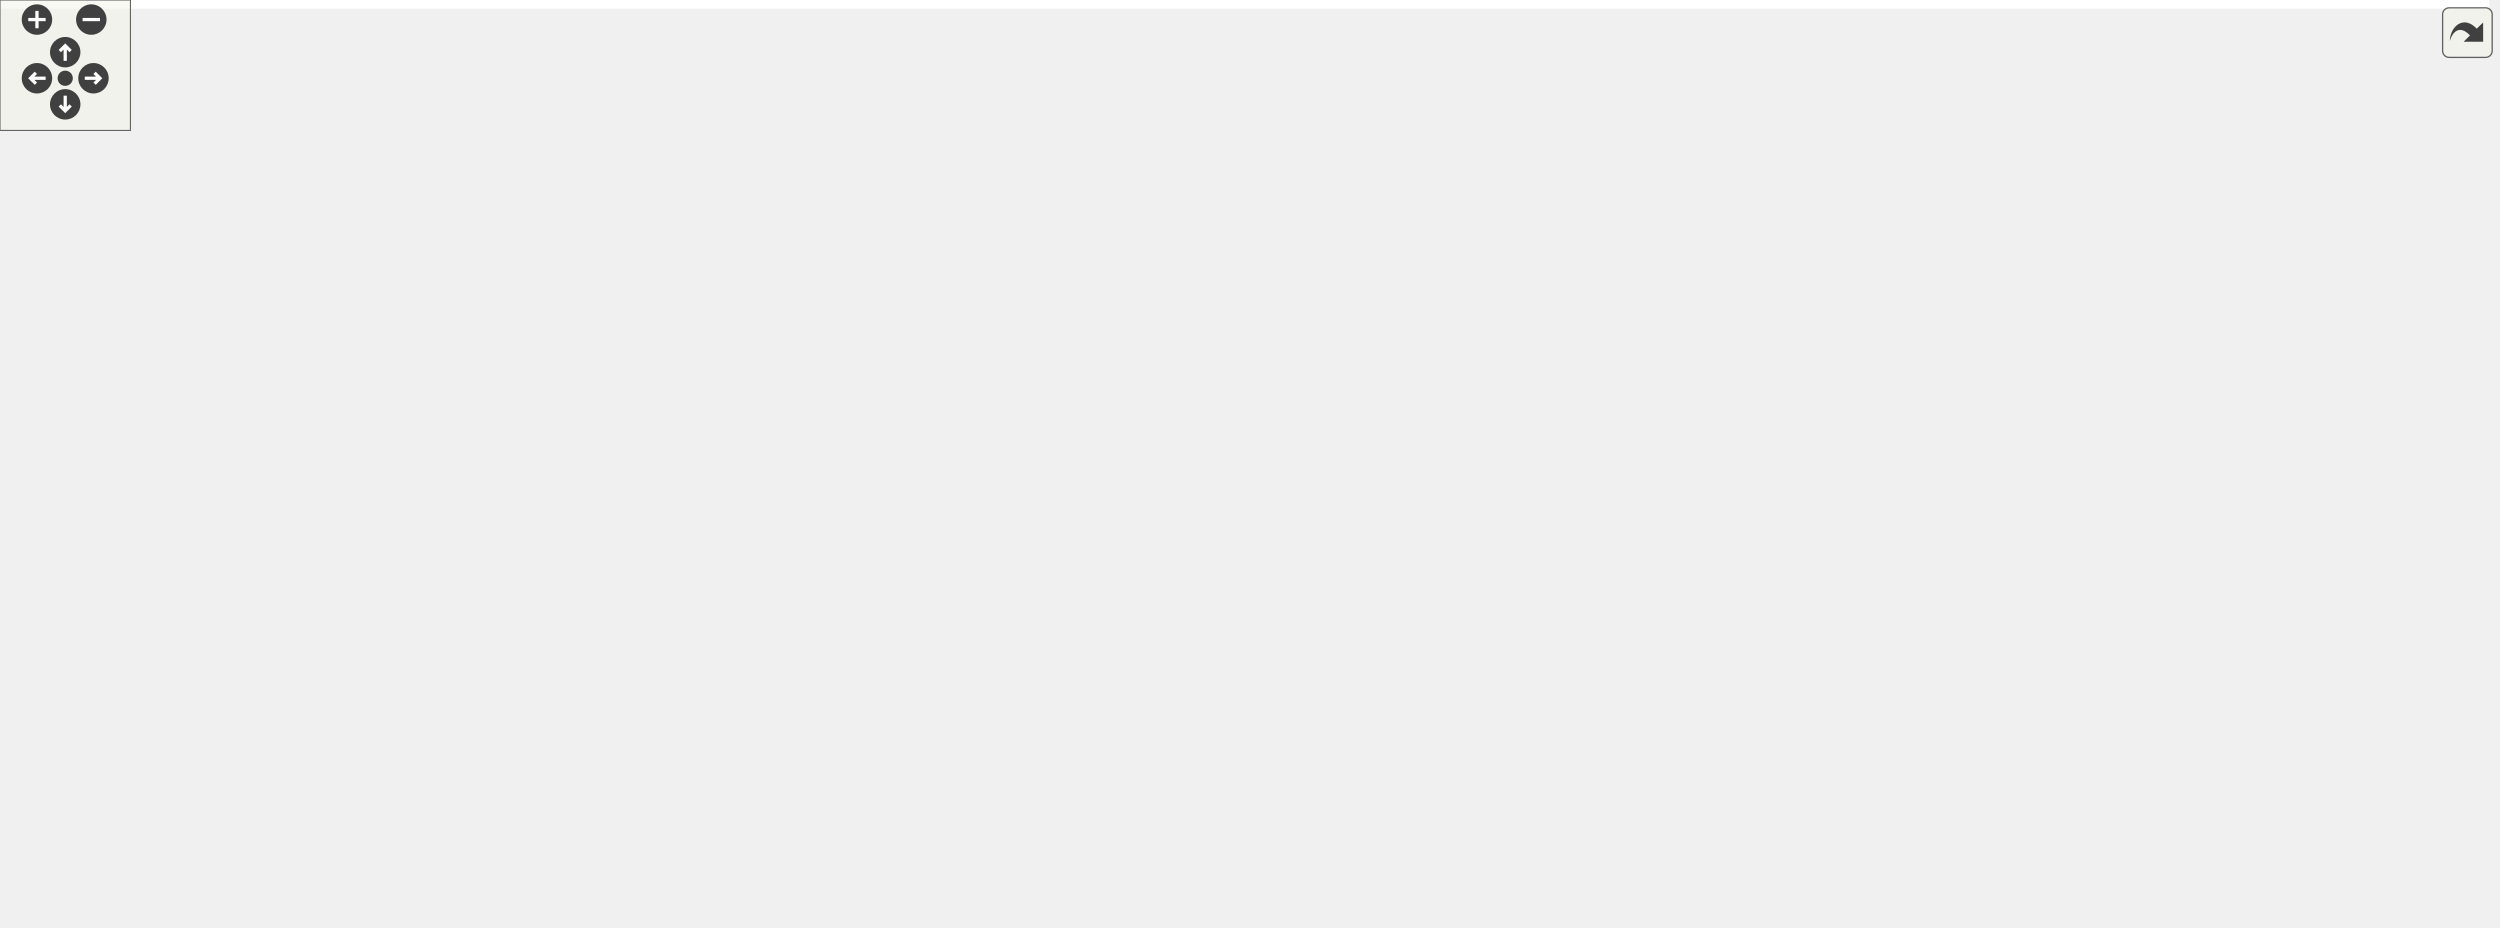
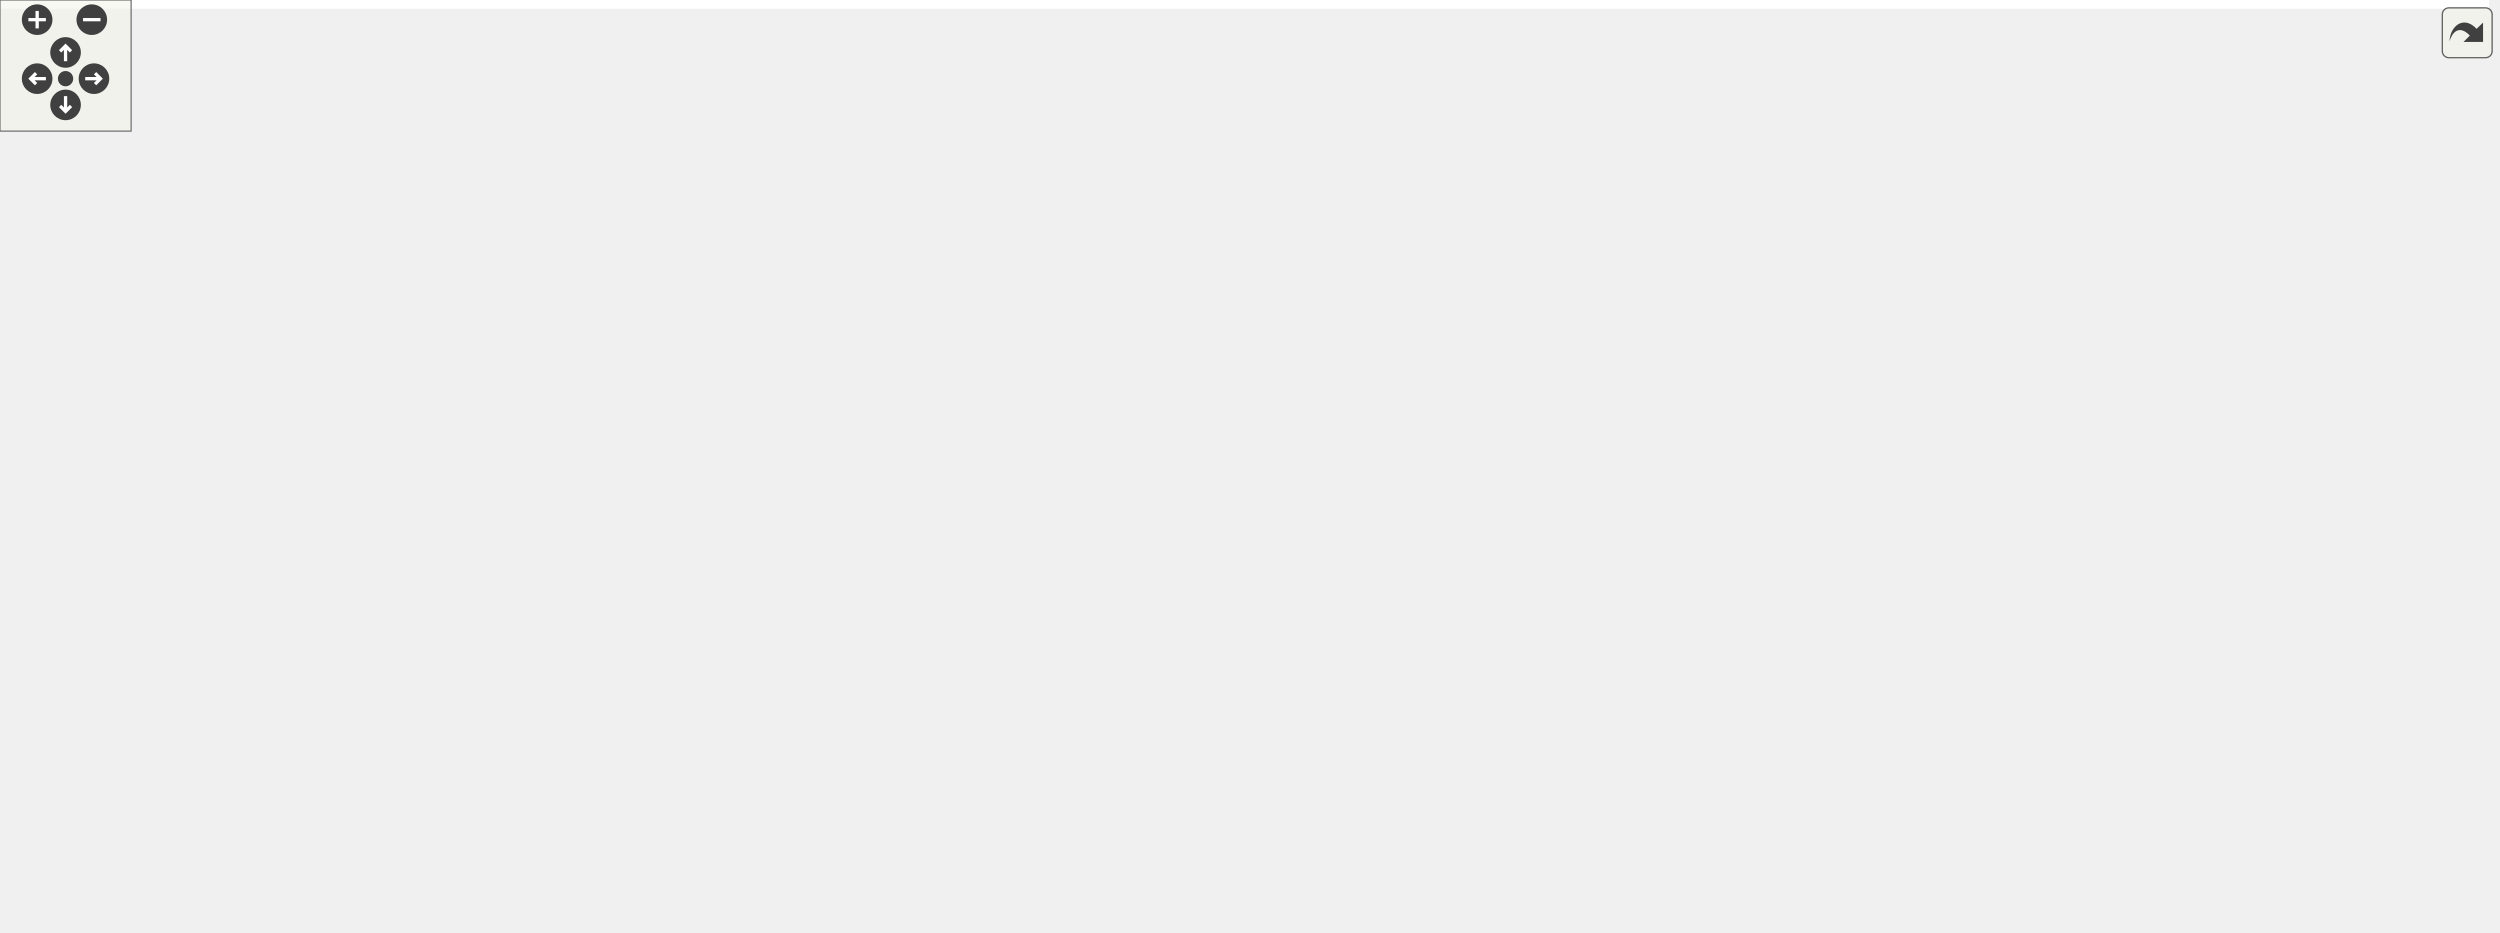
<svg xmlns="http://www.w3.org/2000/svg" xmlns:xlink="http://www.w3.org/1999/xlink" id="main" version="1.1" xml:space="preserve">
  <style type="text/css">
.edge:hover path { stroke: red; }
.edge:hover polygon { stroke: red; fill: red; }
</style>
  <defs>
    <circle id="rim" cx="0" cy="0" r="7" />
    <circle id="rim2" cx="0" cy="0" r="3.5" />
    <g id="zoomPlus">
      <use xlink:href="#rim" fill="#404040">
        <set attributeName="fill" to="#808080" begin="zoomplus.mouseover" end="zoomplus.mouseout" />
      </use>
      <path d="M-4,0h8M0,-4v8" fill="none" stroke="white" stroke-width="1.5" pointer-events="none" />
    </g>
    <g id="zoomMin">
      <use xlink:href="#rim" fill="#404040">
        <set attributeName="fill" to="#808080" begin="zoomminus.mouseover" end="zoomminus.mouseout" />
      </use>
      <path d="M-4,0h8" fill="none" stroke="white" stroke-width="1.5" pointer-events="none" />
    </g>
    <g id="dirArrow">
      <path fill="none" stroke="white" stroke-width="1.5" d="M0,-3.0v7 M-2.5,-0.5L0,-3.0L2.5,-0.5" />
    </g>
    <g id="resetDef">
      <use xlink:href="#rim2" fill="#404040">
        <set attributeName="fill" to="#808080" begin="reset.mouseover" end="reset.mouseout" />
      </use>
    </g>
  </defs>
  <svg id="graph" class="graph">
    <g id="viewport">
-       <polygon fill="white" stroke="transparent" points="-4,4 -4,-366 1145,-366 1145,4 -4,4" />
+       <polygon fill="white" stroke="transparent" points="-4,4 -4,-366 1139,-366 1139,4 -4,4" />
      <g id="node1" class="node">
        <g id="a_node1">
          <a xlink:title=" ">
-             <polygon fill="#bfbfbf" stroke="black" points="1025,-171.5 1025,-190.5 1141,-190.5 1141,-171.5 1025,-171.5" />
-             <text text-anchor="middle" x="1083" y="-178.5" font-family="Helvetica,sans-Serif" font-size="10.00">render_sherbet_land</text>
+             <polygon fill="#bfbfbf" stroke="black" points="1019,-171.5 1019,-190.5 1135,-190.5 1135,-171.5 1019,-171.5" />
+             <text text-anchor="middle" x="1077" y="-178.5" font-family="Helvetica,sans-Serif" font-size="10.00">render_sherbet_land</text>
          </a>
        </g>
      </g>
      <g id="node2" class="node">
        <g id="a_node2">
-           <a xlink:href="render__courses_8c.html#a257d2d8a37f7c2ffb3e185fc32956319" target="_top" xlink:title=" ">
-             <polygon fill="white" stroke="black" points="897,-171.5 897,-190.5 989,-190.5 989,-171.5 897,-171.5" />
-             <text text-anchor="middle" x="943" y="-178.5" font-family="Helvetica,sans-Serif" font-size="10.00">func_80295A38</text>
+           <a xlink:href="render__courses_8c.html#a2c5c720bdad055f349e2add80baa1a8a" target="_top" xlink:title=" ">
+             <polygon fill="white" stroke="black" points="897,-171.5 897,-190.5 983,-190.5 983,-171.5 897,-171.5" />
+             <text text-anchor="middle" x="940" y="-178.5" font-family="Helvetica,sans-Serif" font-size="10.00">render_course</text>
          </a>
        </g>
      </g>
      <g id="edge1" class="edge">
-         <path fill="none" stroke="midnightblue" d="M1014.6,-181C1005.97,-181 997.31,-181 989.16,-181" />
-         <polygon fill="midnightblue" stroke="midnightblue" points="1014.67,-184.5 1024.67,-181 1014.67,-177.5 1014.67,-184.5" />
+         <path fill="none" stroke="midnightblue" d="M1008.61,-181C999.95,-181 991.28,-181 983.19,-181" />
+         <polygon fill="midnightblue" stroke="midnightblue" points="1008.75,-184.5 1018.75,-181 1008.75,-177.5 1008.75,-184.5" />
      </g>
      <g id="node3" class="node">
        <g id="a_node3">
          <a xlink:href="code__80280000_8c.html#aa9c130485d39c4a7276605b30db5150e" target="_top" xlink:title=" ">
            <polygon fill="white" stroke="black" points="769,-342.5 769,-361.5 860,-361.5 860,-342.5 769,-342.5" />
            <text text-anchor="middle" x="814.5" y="-349.5" font-family="Helvetica,sans-Serif" font-size="10.00">func_80280038</text>
          </a>
        </g>
      </g>
      <g id="edge2" class="edge">
-         <path fill="none" stroke="midnightblue" d="M936.38,-200.45C926.27,-232.25 902.15,-295.55 861,-333 856.82,-336.8 851.77,-339.91 846.58,-342.42" />
-         <polygon fill="midnightblue" stroke="midnightblue" points="939.81,-201.2 939.38,-190.61 933.11,-199.16 939.81,-201.2" />
+         <path fill="none" stroke="midnightblue" d="M933.79,-200.45C924.35,-232.24 901.53,-295.54 861,-333 856.85,-336.84 851.82,-339.96 846.63,-342.48" />
+         <polygon fill="midnightblue" stroke="midnightblue" points="937.22,-201.19 936.58,-190.61 930.48,-199.28 937.22,-201.19" />
      </g>
      <g id="node10" class="node">
        <g id="a_node10">
          <a xlink:href="skybox__and__splitscreen_8c.html#a94c46fe3fe5eef642ce3520b68504133" target="_top" xlink:title=" ">
            <polygon fill="white" stroke="black" points="768.5,-304.5 768.5,-323.5 860.5,-323.5 860.5,-304.5 768.5,-304.5" />
            <text text-anchor="middle" x="814.5" y="-311.5" font-family="Helvetica,sans-Serif" font-size="10.00">func_802A59A4</text>
          </a>
        </g>
      </g>
      <g id="edge9" class="edge">
-         <path fill="none" stroke="midnightblue" d="M932.94,-199.72C920.08,-224.55 894.34,-268.35 861,-295 856.32,-298.74 850.8,-301.86 845.24,-304.41" />
-         <polygon fill="midnightblue" stroke="midnightblue" points="936.15,-201.13 937.51,-190.63 929.9,-197.99 936.15,-201.13" />
+         <path fill="none" stroke="midnightblue" d="M930.45,-199.73C918.27,-224.57 893.69,-268.39 861,-295 856.35,-298.78 850.84,-301.92 845.29,-304.48" />
+         <polygon fill="midnightblue" stroke="midnightblue" points="933.65,-201.17 934.78,-190.63 927.32,-198.16 933.65,-201.17" />
      </g>
      <g id="node12" class="node">
        <g id="a_node12">
          <a xlink:href="skybox__and__splitscreen_8c.html#a9be31591c8a78c96ca86c1b87c3ec0a8" target="_top" xlink:title=" ">
            <polygon fill="white" stroke="black" points="768,-266.5 768,-285.5 861,-285.5 861,-266.5 768,-266.5" />
            <text text-anchor="middle" x="814.5" y="-273.5" font-family="Helvetica,sans-Serif" font-size="10.00">func_802A5CB4</text>
          </a>
        </g>
      </g>
      <g id="edge12" class="edge">
-         <path fill="none" stroke="midnightblue" d="M926.83,-198.48C911.56,-215.25 886.64,-240.4 861,-257 855.4,-260.63 848.98,-263.81 842.77,-266.48" />
-         <polygon fill="midnightblue" stroke="midnightblue" points="929.85,-200.36 933.9,-190.57 924.63,-195.7 929.85,-200.36" />
+         <path fill="none" stroke="midnightblue" d="M924.52,-198.52C909.91,-215.32 885.98,-240.49 861,-257 855.57,-260.59 849.36,-263.72 843.3,-266.35" />
+         <polygon fill="midnightblue" stroke="midnightblue" points="927.46,-200.47 931.27,-190.59 922.13,-195.94 927.46,-200.47" />
      </g>
      <g id="node13" class="node">
        <g id="a_node13">
          <a xlink:href="skybox__and__splitscreen_8c.html#a3f9172888ae23d5920b6c6b352af2bd3" target="_top" xlink:title=" ">
            <polygon fill="white" stroke="black" points="768.5,-228.5 768.5,-247.5 860.5,-247.5 860.5,-228.5 768.5,-228.5" />
            <text text-anchor="middle" x="814.5" y="-235.5" font-family="Helvetica,sans-Serif" font-size="10.00">func_802A5FAC</text>
          </a>
        </g>
      </g>
      <g id="edge14" class="edge">
-         <path fill="none" stroke="midnightblue" d="M913.11,-194.92C897.71,-202.25 878.41,-211.29 861,-219 853.96,-222.12 846.24,-225.4 839.2,-228.33" />
-         <polygon fill="midnightblue" stroke="midnightblue" points="914.62,-198.08 922.14,-190.61 911.61,-191.76 914.62,-198.08" />
+         <path fill="none" stroke="midnightblue" d="M911.11,-195.07C896.31,-202.41 877.78,-211.42 861,-219 853.98,-222.17 846.27,-225.46 839.23,-228.4" />
+         <polygon fill="midnightblue" stroke="midnightblue" points="912.84,-198.12 920.23,-190.52 909.72,-191.85 912.84,-198.12" />
      </g>
      <g id="node14" class="node">
        <g id="a_node14">
          <a xlink:href="skybox__and__splitscreen_8c.html#a897b8a8f9d54144b0916eb7173651af0" target="_top" xlink:title=" ">
            <polygon fill="white" stroke="black" points="768.5,-190.5 768.5,-209.5 860.5,-209.5 860.5,-190.5 768.5,-190.5" />
            <text text-anchor="middle" x="814.5" y="-197.5" font-family="Helvetica,sans-Serif" font-size="10.00">func_802A62A4</text>
          </a>
        </g>
      </g>
      <g id="edge16" class="edge">
-         <path fill="none" stroke="midnightblue" d="M886.71,-189.3C878.09,-190.6 869.28,-191.92 860.92,-193.18" />
-         <polygon fill="midnightblue" stroke="midnightblue" points="887.32,-192.75 896.69,-187.81 886.28,-185.83 887.32,-192.75" />
+         <path fill="none" stroke="midnightblue" d="M886.85,-189.02C878.21,-190.35 869.3,-191.72 860.84,-193.02" />
+         <polygon fill="midnightblue" stroke="midnightblue" points="887.49,-192.47 896.84,-187.49 886.43,-185.55 887.49,-192.47" />
      </g>
      <g id="node15" class="node">
        <g id="a_node15">
          <a xlink:href="skybox__and__splitscreen_8c.html#acdf96ac83288ec562406d39e4dce3e01" target="_top" xlink:title=" ">
            <polygon fill="white" stroke="black" points="768.5,-152.5 768.5,-171.5 860.5,-171.5 860.5,-152.5 768.5,-152.5" />
            <text text-anchor="middle" x="814.5" y="-159.5" font-family="Helvetica,sans-Serif" font-size="10.00">func_802A65B8</text>
          </a>
        </g>
      </g>
      <g id="edge18" class="edge">
-         <path fill="none" stroke="midnightblue" d="M886.71,-172.7C878.09,-171.4 869.28,-170.08 860.92,-168.82" />
-         <polygon fill="midnightblue" stroke="midnightblue" points="886.28,-176.17 896.69,-174.19 887.32,-169.25 886.28,-176.17" />
+         <path fill="none" stroke="midnightblue" d="M886.85,-172.98C878.21,-171.65 869.3,-170.28 860.84,-168.98" />
+         <polygon fill="midnightblue" stroke="midnightblue" points="886.43,-176.45 896.84,-174.51 887.49,-169.53 886.43,-176.45" />
      </g>
      <g id="node16" class="node">
        <g id="a_node16">
          <a xlink:href="skybox__and__splitscreen_8c.html#accb6af916ac72e9b2186f11211419818" target="_top" xlink:title=" ">
            <polygon fill="white" stroke="black" points="768,-114.5 768,-133.5 861,-133.5 861,-114.5 768,-114.5" />
            <text text-anchor="middle" x="814.5" y="-121.5" font-family="Helvetica,sans-Serif" font-size="10.00">func_802A68CC</text>
          </a>
        </g>
      </g>
      <g id="edge20" class="edge">
-         <path fill="none" stroke="midnightblue" d="M913.11,-167.08C897.71,-159.75 878.41,-150.71 861,-143 853.96,-139.88 846.24,-136.6 839.2,-133.67" />
-         <polygon fill="midnightblue" stroke="midnightblue" points="911.61,-170.24 922.14,-171.39 914.62,-163.92 911.61,-170.24" />
+         <path fill="none" stroke="midnightblue" d="M911.11,-166.93C896.31,-159.59 877.78,-150.58 861,-143 853.98,-139.83 846.27,-136.54 839.23,-133.6" />
+         <polygon fill="midnightblue" stroke="midnightblue" points="909.72,-170.15 920.23,-171.48 912.84,-163.88 909.72,-170.15" />
      </g>
      <g id="node17" class="node">
        <g id="a_node17">
          <a xlink:href="skybox__and__splitscreen_8c.html#a45bafabf82a007ad2129de0f35f7f637" target="_top" xlink:title=" ">
            <polygon fill="white" stroke="black" points="768,-76.5 768,-95.5 861,-95.5 861,-76.5 768,-76.5" />
            <text text-anchor="middle" x="814.5" y="-83.5" font-family="Helvetica,sans-Serif" font-size="10.00">func_802A6BB0</text>
          </a>
        </g>
      </g>
      <g id="edge22" class="edge">
-         <path fill="none" stroke="midnightblue" d="M926.83,-163.52C911.56,-146.75 886.64,-121.6 861,-105 855.4,-101.37 848.98,-98.19 842.77,-95.52" />
-         <polygon fill="midnightblue" stroke="midnightblue" points="924.63,-166.3 933.9,-171.43 929.85,-161.64 924.63,-166.3" />
+         <path fill="none" stroke="midnightblue" d="M924.52,-163.48C909.91,-146.68 885.98,-121.51 861,-105 855.57,-101.41 849.36,-98.28 843.3,-95.65" />
+         <polygon fill="midnightblue" stroke="midnightblue" points="922.13,-166.06 931.27,-171.41 927.46,-161.53 922.13,-166.06" />
      </g>
      <g id="node18" class="node">
        <g id="a_node18">
          <a xlink:href="skybox__and__splitscreen_8c.html#af3ee91cad91c4da03eb90c4f7e449660" target="_top" xlink:title=" ">
            <polygon fill="white" stroke="black" points="768.5,-38.5 768.5,-57.5 860.5,-57.5 860.5,-38.5 768.5,-38.5" />
            <text text-anchor="middle" x="814.5" y="-45.5" font-family="Helvetica,sans-Serif" font-size="10.00">func_802A6E94</text>
          </a>
        </g>
      </g>
      <g id="edge24" class="edge">
-         <path fill="none" stroke="midnightblue" d="M932.94,-162.28C920.08,-137.45 894.34,-93.65 861,-67 856.32,-63.26 850.8,-60.14 845.24,-57.59" />
-         <polygon fill="midnightblue" stroke="midnightblue" points="929.9,-164.01 937.51,-171.37 936.15,-160.87 929.9,-164.01" />
+         <path fill="none" stroke="midnightblue" d="M930.45,-162.27C918.27,-137.43 893.69,-93.61 861,-67 856.35,-63.22 850.84,-60.08 845.29,-57.52" />
+         <polygon fill="midnightblue" stroke="midnightblue" points="927.32,-163.84 934.78,-171.37 933.65,-160.83 927.32,-163.84" />
      </g>
      <g id="node19" class="node">
        <g id="a_node19">
          <a xlink:href="skybox__and__splitscreen_8c.html#a9e0359eea0d69204abb0f5a866ca0173" target="_top" xlink:title=" ">
            <polygon fill="white" stroke="black" points="768.5,-0.5 768.5,-19.5 860.5,-19.5 860.5,-0.5 768.5,-0.5" />
            <text text-anchor="middle" x="814.5" y="-7.5" font-family="Helvetica,sans-Serif" font-size="10.00">func_802A7178</text>
          </a>
        </g>
      </g>
      <g id="edge26" class="edge">
-         <path fill="none" stroke="midnightblue" d="M936.38,-161.55C926.27,-129.75 902.15,-66.45 861,-29 856.82,-25.2 851.77,-22.09 846.58,-19.58" />
-         <polygon fill="midnightblue" stroke="midnightblue" points="933.11,-162.84 939.38,-171.39 939.81,-160.8 933.11,-162.84" />
+         <path fill="none" stroke="midnightblue" d="M933.79,-161.55C924.35,-129.76 901.53,-66.46 861,-29 856.85,-25.16 851.82,-22.04 846.63,-19.52" />
+         <polygon fill="midnightblue" stroke="midnightblue" points="930.48,-162.72 936.58,-171.39 937.22,-160.81 930.48,-162.72" />
      </g>
      <g id="node4" class="node">
        <g id="a_node4">
          <a xlink:href="code__80280000_8c.html#aa28a69be4eda3b8667366c6c7b556024" target="_top" xlink:title=" ">
            <polygon fill="white" stroke="black" points="648,-275.5 648,-294.5 724,-294.5 724,-275.5 648,-275.5" />
            <text text-anchor="middle" x="686" y="-282.5" font-family="Helvetica,sans-Serif" font-size="10.00">credits_loop</text>
          </a>
        </g>
      </g>
      <g id="edge3" class="edge">
        <path fill="none" stroke="midnightblue" d="M779.24,-338.3C775.41,-336.59 771.6,-334.81 768,-333 744.19,-321.05 717.86,-304.85 701.87,-294.67" />
        <polygon fill="midnightblue" stroke="midnightblue" points="778.09,-341.62 788.66,-342.36 780.86,-335.19 778.09,-341.62" />
      </g>
      <g id="node5" class="node">
        <g id="a_node5">
          <a xlink:href="main_8c.html#ae04143ce8113cdafa007c642eb620bc8" target="_top" xlink:title=" ">
            <polygon fill="white" stroke="black" points="488,-190.5 488,-209.5 604,-209.5 604,-190.5 488,-190.5" />
            <text text-anchor="middle" x="546" y="-197.5" font-family="Helvetica,sans-Serif" font-size="10.00">game_state_handler</text>
          </a>
        </g>
      </g>
      <g id="edge4" class="edge">
        <path fill="none" stroke="midnightblue" d="M660.58,-269.96C632.32,-252.55 586.62,-224.41 562.72,-209.68" />
        <polygon fill="midnightblue" stroke="midnightblue" points="659.09,-273.15 669.44,-275.41 662.76,-267.19 659.09,-273.15" />
      </g>
      <g id="node6" class="node">
        <g id="a_node6">
          <a xlink:href="main_8c.html#a633ed517e458daeb768f5361895dcac9" target="_top" xlink:title=" ">
            <polygon fill="white" stroke="black" points="339,-190.5 339,-209.5 452,-209.5 452,-190.5 339,-190.5" />
            <text text-anchor="middle" x="395.5" y="-197.5" font-family="Helvetica,sans-Serif" font-size="10.00">thread5_game_loop</text>
          </a>
        </g>
      </g>
      <g id="edge5" class="edge">
        <path fill="none" stroke="midnightblue" d="M477.42,-200C469.02,-200 460.5,-200 452.3,-200" />
        <polygon fill="midnightblue" stroke="midnightblue" points="477.59,-203.5 487.59,-200 477.59,-196.5 477.59,-203.5" />
      </g>
      <g id="node7" class="node">
        <g id="a_node7">
          <a xlink:href="main_8c.html#a023b8f272e4efbd33f371e91ffff6b30" target="_top" xlink:title=" ">
            <polygon fill="white" stroke="black" points="217,-190.5 217,-209.5 303,-209.5 303,-190.5 217,-190.5" />
            <text text-anchor="middle" x="260" y="-197.5" font-family="Helvetica,sans-Serif" font-size="10.00">thread3_video</text>
          </a>
        </g>
      </g>
      <g id="edge6" class="edge">
        <path fill="none" stroke="midnightblue" d="M328.57,-200C319.94,-200 311.3,-200 303.21,-200" />
        <polygon fill="midnightblue" stroke="midnightblue" points="328.66,-203.5 338.66,-200 328.66,-196.5 328.66,-203.5" />
      </g>
      <g id="node8" class="node">
        <g id="a_node8">
          <a xlink:href="main_8c.html#a1e35d2b842121e6aea373f09381616e5" target="_top" xlink:title=" ">
            <polygon fill="white" stroke="black" points="104,-190.5 104,-209.5 181,-209.5 181,-190.5 104,-190.5" />
            <text text-anchor="middle" x="142.5" y="-197.5" font-family="Helvetica,sans-Serif" font-size="10.00">thread1_idle</text>
          </a>
        </g>
      </g>
      <g id="edge7" class="edge">
        <path fill="none" stroke="midnightblue" d="M206.9,-200C198.2,-200 189.33,-200 181.09,-200" />
        <polygon fill="midnightblue" stroke="midnightblue" points="206.98,-203.5 216.98,-200 206.98,-196.5 206.98,-203.5" />
      </g>
      <g id="node9" class="node">
        <g id="a_node9">
          <a xlink:href="main_8c.html#a4f87d43525fe95f60ea92bc8a3b70e62" target="_top" xlink:title=" ">
            <polygon fill="white" stroke="black" points="0,-190.5 0,-209.5 68,-209.5 68,-190.5 0,-190.5" />
            <text text-anchor="middle" x="34" y="-197.5" font-family="Helvetica,sans-Serif" font-size="10.00">main_func</text>
          </a>
        </g>
      </g>
      <g id="edge8" class="edge">
        <path fill="none" stroke="midnightblue" d="M93.95,-200C85.29,-200 76.44,-200 68.31,-200" />
        <polygon fill="midnightblue" stroke="midnightblue" points="93.95,-203.5 103.95,-200 93.95,-196.5 93.95,-203.5" />
      </g>
      <g id="node11" class="node">
        <g id="a_node11">
          <a xlink:href="main_8c.html#afff87ffcbfee4f1f37d443110aa7b52a" target="_top" xlink:title=" ">
            <polygon fill="white" stroke="black" points="640,-171.5 640,-190.5 732,-190.5 732,-171.5 640,-171.5" />
            <text text-anchor="middle" x="686" y="-178.5" font-family="Helvetica,sans-Serif" font-size="10.00">race_logic_loop</text>
          </a>
        </g>
      </g>
      <g id="edge10" class="edge">
        <path fill="none" stroke="midnightblue" d="M774.56,-299.56C772.26,-298.15 770.05,-296.64 768,-295 730.07,-264.68 701.97,-212.16 691.49,-190.63" />
        <polygon fill="midnightblue" stroke="midnightblue" points="773.28,-302.84 783.76,-304.41 776.55,-296.65 773.28,-302.84" />
      </g>
      <g id="edge11" class="edge">
        <path fill="none" stroke="midnightblue" d="M629.79,-188.6C621.43,-189.75 612.78,-190.94 604.38,-192.1" />
        <polygon fill="midnightblue" stroke="midnightblue" points="630.38,-192.05 639.81,-187.22 629.43,-185.12 630.38,-192.05" />
      </g>
      <g id="edge13" class="edge">
        <path fill="none" stroke="midnightblue" d="M776.89,-262.1C773.81,-260.52 770.8,-258.81 768,-257 737.89,-237.51 708.78,-206.22 695.1,-190.57" />
        <polygon fill="midnightblue" stroke="midnightblue" points="775.69,-265.4 786.23,-266.48 778.66,-259.06 775.69,-265.4" />
      </g>
      <g id="edge15" class="edge">
        <path fill="none" stroke="midnightblue" d="M780.28,-224.33C776.14,-222.56 771.96,-220.76 768,-219 746.98,-209.69 723.19,-198.44 706.86,-190.61" />
        <polygon fill="midnightblue" stroke="midnightblue" points="779.23,-227.68 789.8,-228.33 781.94,-221.23 779.23,-227.68" />
      </g>
      <g id="edge17" class="edge">
        <path fill="none" stroke="midnightblue" d="M758.21,-191.7C749.59,-190.4 740.78,-189.08 732.42,-187.82" />
        <polygon fill="midnightblue" stroke="midnightblue" points="757.78,-195.17 768.19,-193.19 758.82,-188.25 757.78,-195.17" />
      </g>
      <g id="edge19" class="edge">
        <path fill="none" stroke="midnightblue" d="M758.21,-170.3C749.59,-171.6 740.78,-172.92 732.42,-174.18" />
        <polygon fill="midnightblue" stroke="midnightblue" points="758.82,-173.75 768.19,-168.81 757.78,-166.83 758.82,-173.75" />
      </g>
      <g id="edge21" class="edge">
        <path fill="none" stroke="midnightblue" d="M780.28,-137.67C776.14,-139.44 771.96,-141.24 768,-143 746.98,-152.31 723.19,-163.56 706.86,-171.39" />
        <polygon fill="midnightblue" stroke="midnightblue" points="781.94,-140.77 789.8,-133.67 779.23,-134.32 781.94,-140.77" />
      </g>
      <g id="edge23" class="edge">
        <path fill="none" stroke="midnightblue" d="M776.89,-99.9C773.81,-101.48 770.8,-103.19 768,-105 737.89,-124.49 708.78,-155.78 695.1,-171.43" />
        <polygon fill="midnightblue" stroke="midnightblue" points="778.66,-102.94 786.23,-95.52 775.69,-96.6 778.66,-102.94" />
      </g>
      <g id="edge25" class="edge">
        <path fill="none" stroke="midnightblue" d="M774.56,-62.44C772.26,-63.85 770.05,-65.36 768,-67 730.07,-97.32 701.97,-149.84 691.49,-171.37" />
        <polygon fill="midnightblue" stroke="midnightblue" points="776.55,-65.35 783.76,-57.59 773.28,-59.16 776.55,-65.35" />
      </g>
      <g id="edge27" class="edge">
        <path fill="none" stroke="midnightblue" d="M773.47,-24.7C771.54,-26.03 769.7,-27.46 768,-29 722,-70.86 697.28,-145.04 689.62,-171.39" />
        <polygon fill="midnightblue" stroke="midnightblue" points="775.48,-27.59 782.42,-19.58 772,-21.51 775.48,-27.59" />
      </g>
    </g>
  </svg>
  <g id="navigator" transform="translate(0 0)" fill="#404254">
    <rect fill="#f2f5e9" fill-opacity="0.5" stroke="#606060" stroke-width=".5" x="0" y="0" width="60" height="60" />
    <use id="zoomplus" xlink:href="#zoomPlus" x="17" y="9" />
    <use id="zoomminus" xlink:href="#zoomMin" x="42" y="9" />
    <use id="reset" xlink:href="#resetDef" x="30" y="36" />
    <g id="arrowUp" xlink:href="#dirArrow" transform="translate(30 24)">
      <use xlink:href="#rim" fill="#404040">
        <set attributeName="fill" to="#808080" begin="arrowUp.mouseover" end="arrowUp.mouseout" />
      </use>
      <path fill="none" stroke="white" stroke-width="1.5" d="M0,-3.0v7 M-2.5,-0.5L0,-3.0L2.5,-0.5" />
    </g>
    <g id="arrowRight" xlink:href="#dirArrow" transform="rotate(90) translate(36 -43)">
      <use xlink:href="#rim" fill="#404040">
        <set attributeName="fill" to="#808080" begin="arrowRight.mouseover" end="arrowRight.mouseout" />
      </use>
      <path fill="none" stroke="white" stroke-width="1.5" d="M0,-3.0v7 M-2.5,-0.5L0,-3.0L2.5,-0.5" />
    </g>
    <g id="arrowDown" xlink:href="#dirArrow" transform="rotate(180) translate(-30 -48)">
      <use xlink:href="#rim" fill="#404040">
        <set attributeName="fill" to="#808080" begin="arrowDown.mouseover" end="arrowDown.mouseout" />
      </use>
      <path fill="none" stroke="white" stroke-width="1.5" d="M0,-3.0v7 M-2.5,-0.5L0,-3.0L2.5,-0.5" />
    </g>
    <g id="arrowLeft" xlink:href="#dirArrow" transform="rotate(270) translate(-36 17)">
      <use xlink:href="#rim" fill="#404040">
        <set attributeName="fill" to="#808080" begin="arrowLeft.mouseover" end="arrowLeft.mouseout" />
      </use>
      <path fill="none" stroke="white" stroke-width="1.5" d="M0,-3.0v7 M-2.5,-0.5L0,-3.0L2.5,-0.5" />
    </g>
  </g>
  <svg viewBox="0 0 15 15" width="100%" height="30px" preserveAspectRatio="xMaxYMin meet">
    <g id="arrow_out" transform="scale(0.3 0.3)">
      <a xlink:href="render__courses_8c_a0d00cac54cab827a10db0da31ef544fe_icgraph_org.svg" target="_base">
        <rect id="button" ry="5" rx="5" y="6" x="6" height="38" width="38" fill="#f2f5e9" fill-opacity="0.5" stroke="#606060" stroke-width="1.0" />
        <path id="arrow" d="M 11.5,31.437 C 11.94,20.098 22.043,11.323 32.159,21.979 L 37.069,17.246 C 37.069,17.246 37.088,32 37.088,32 L 22.16,31.978 C 22.16,31.978 26.998,27.14 26.998,27.14 C 18.529,18.264 13.292,25.23 11.5,31.437 z" style="fill:#404040;" />
      </a>
    </g>
  </svg>
</svg>
